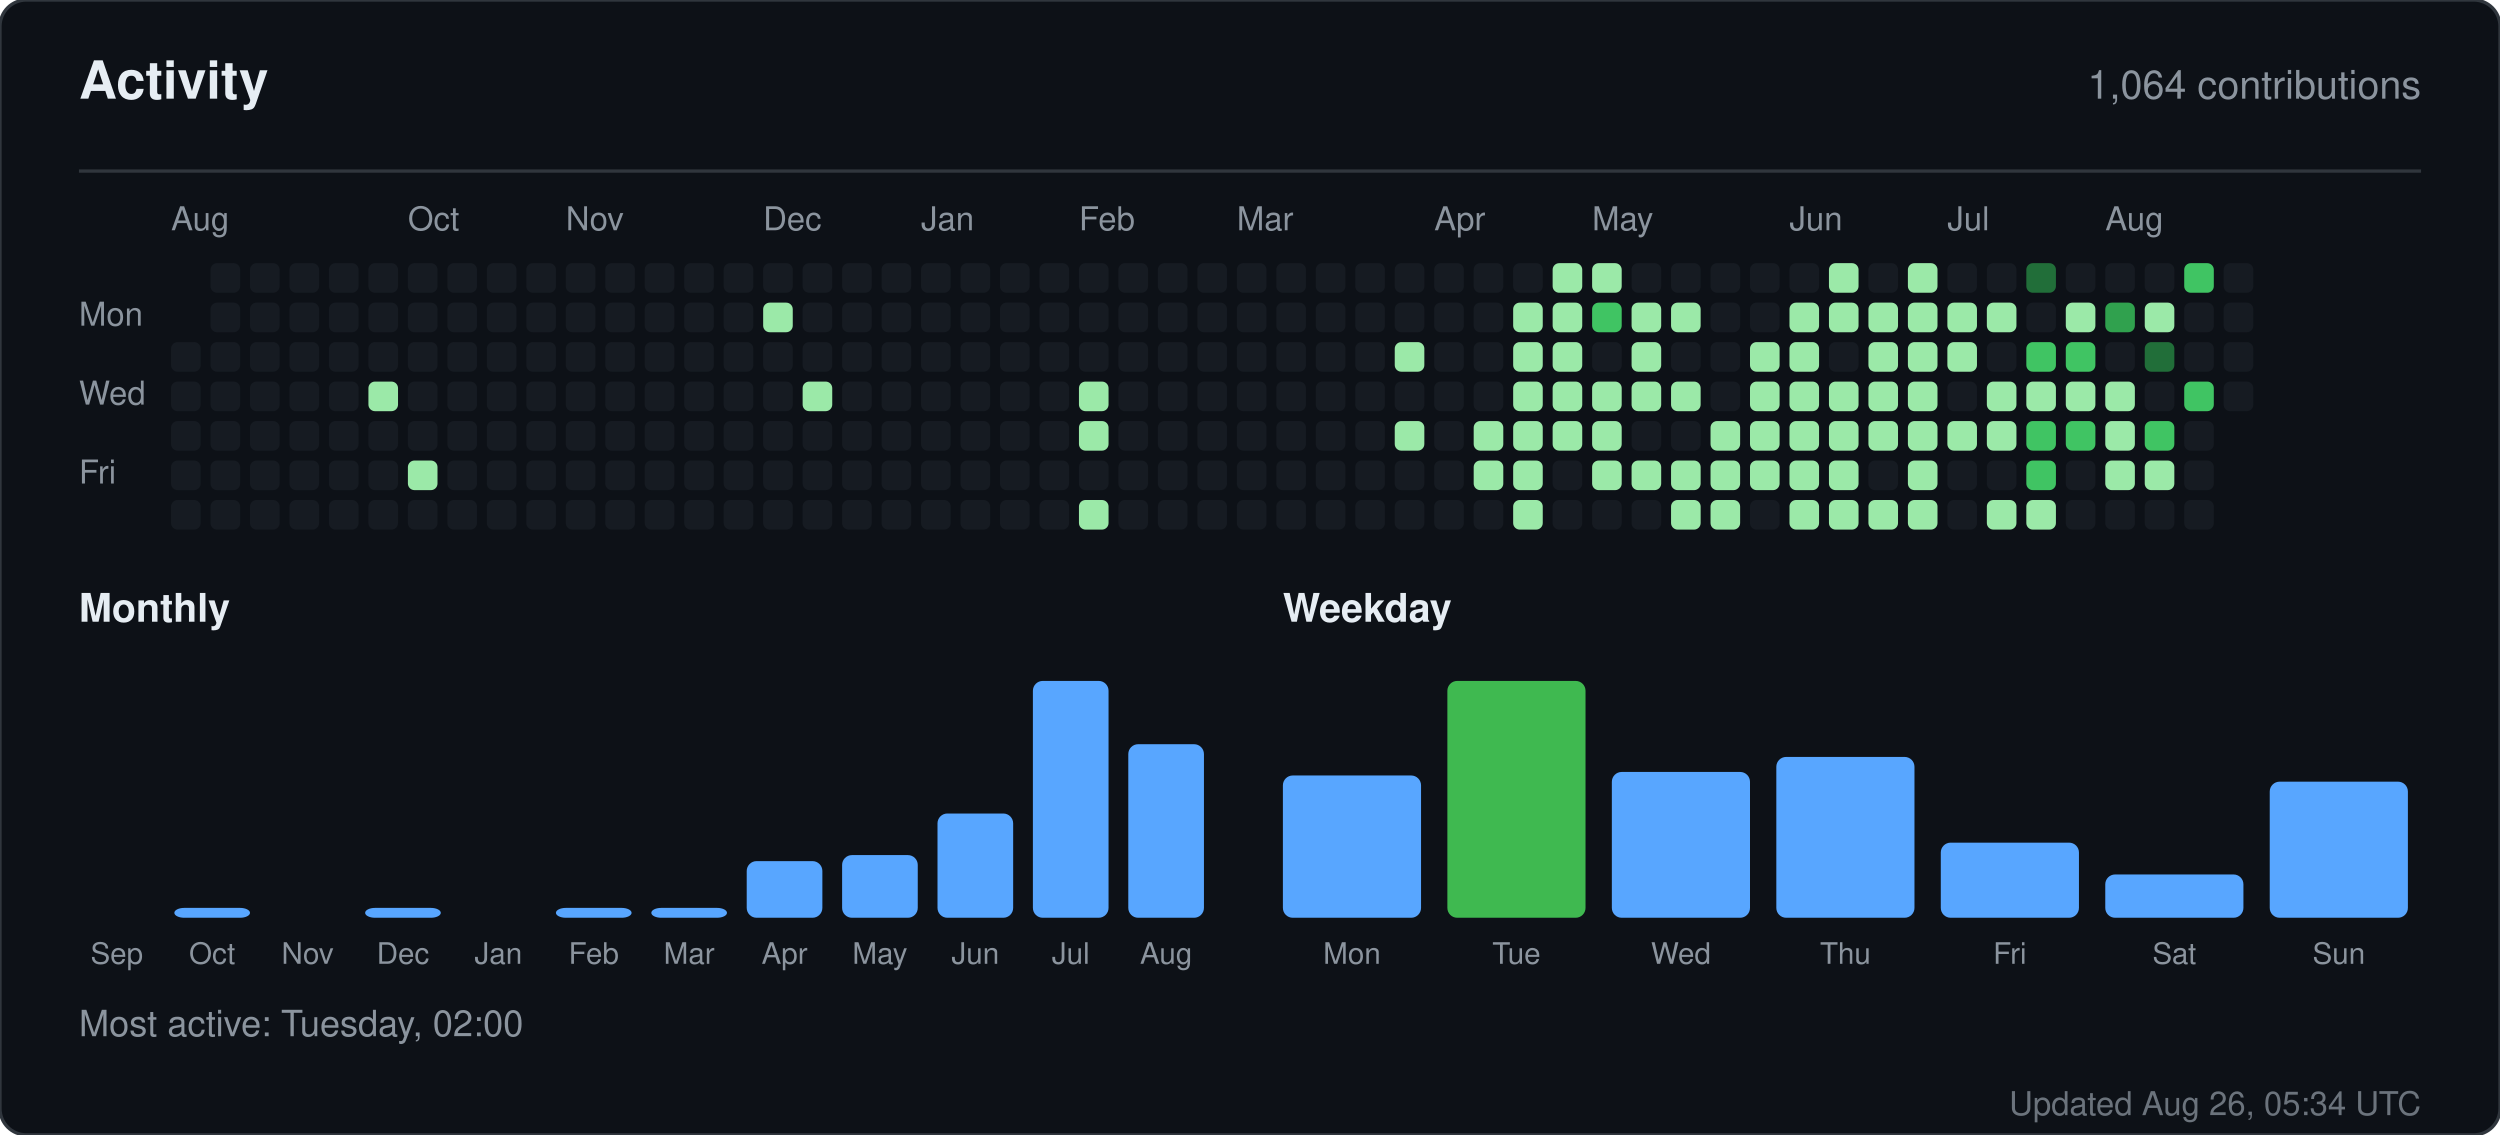
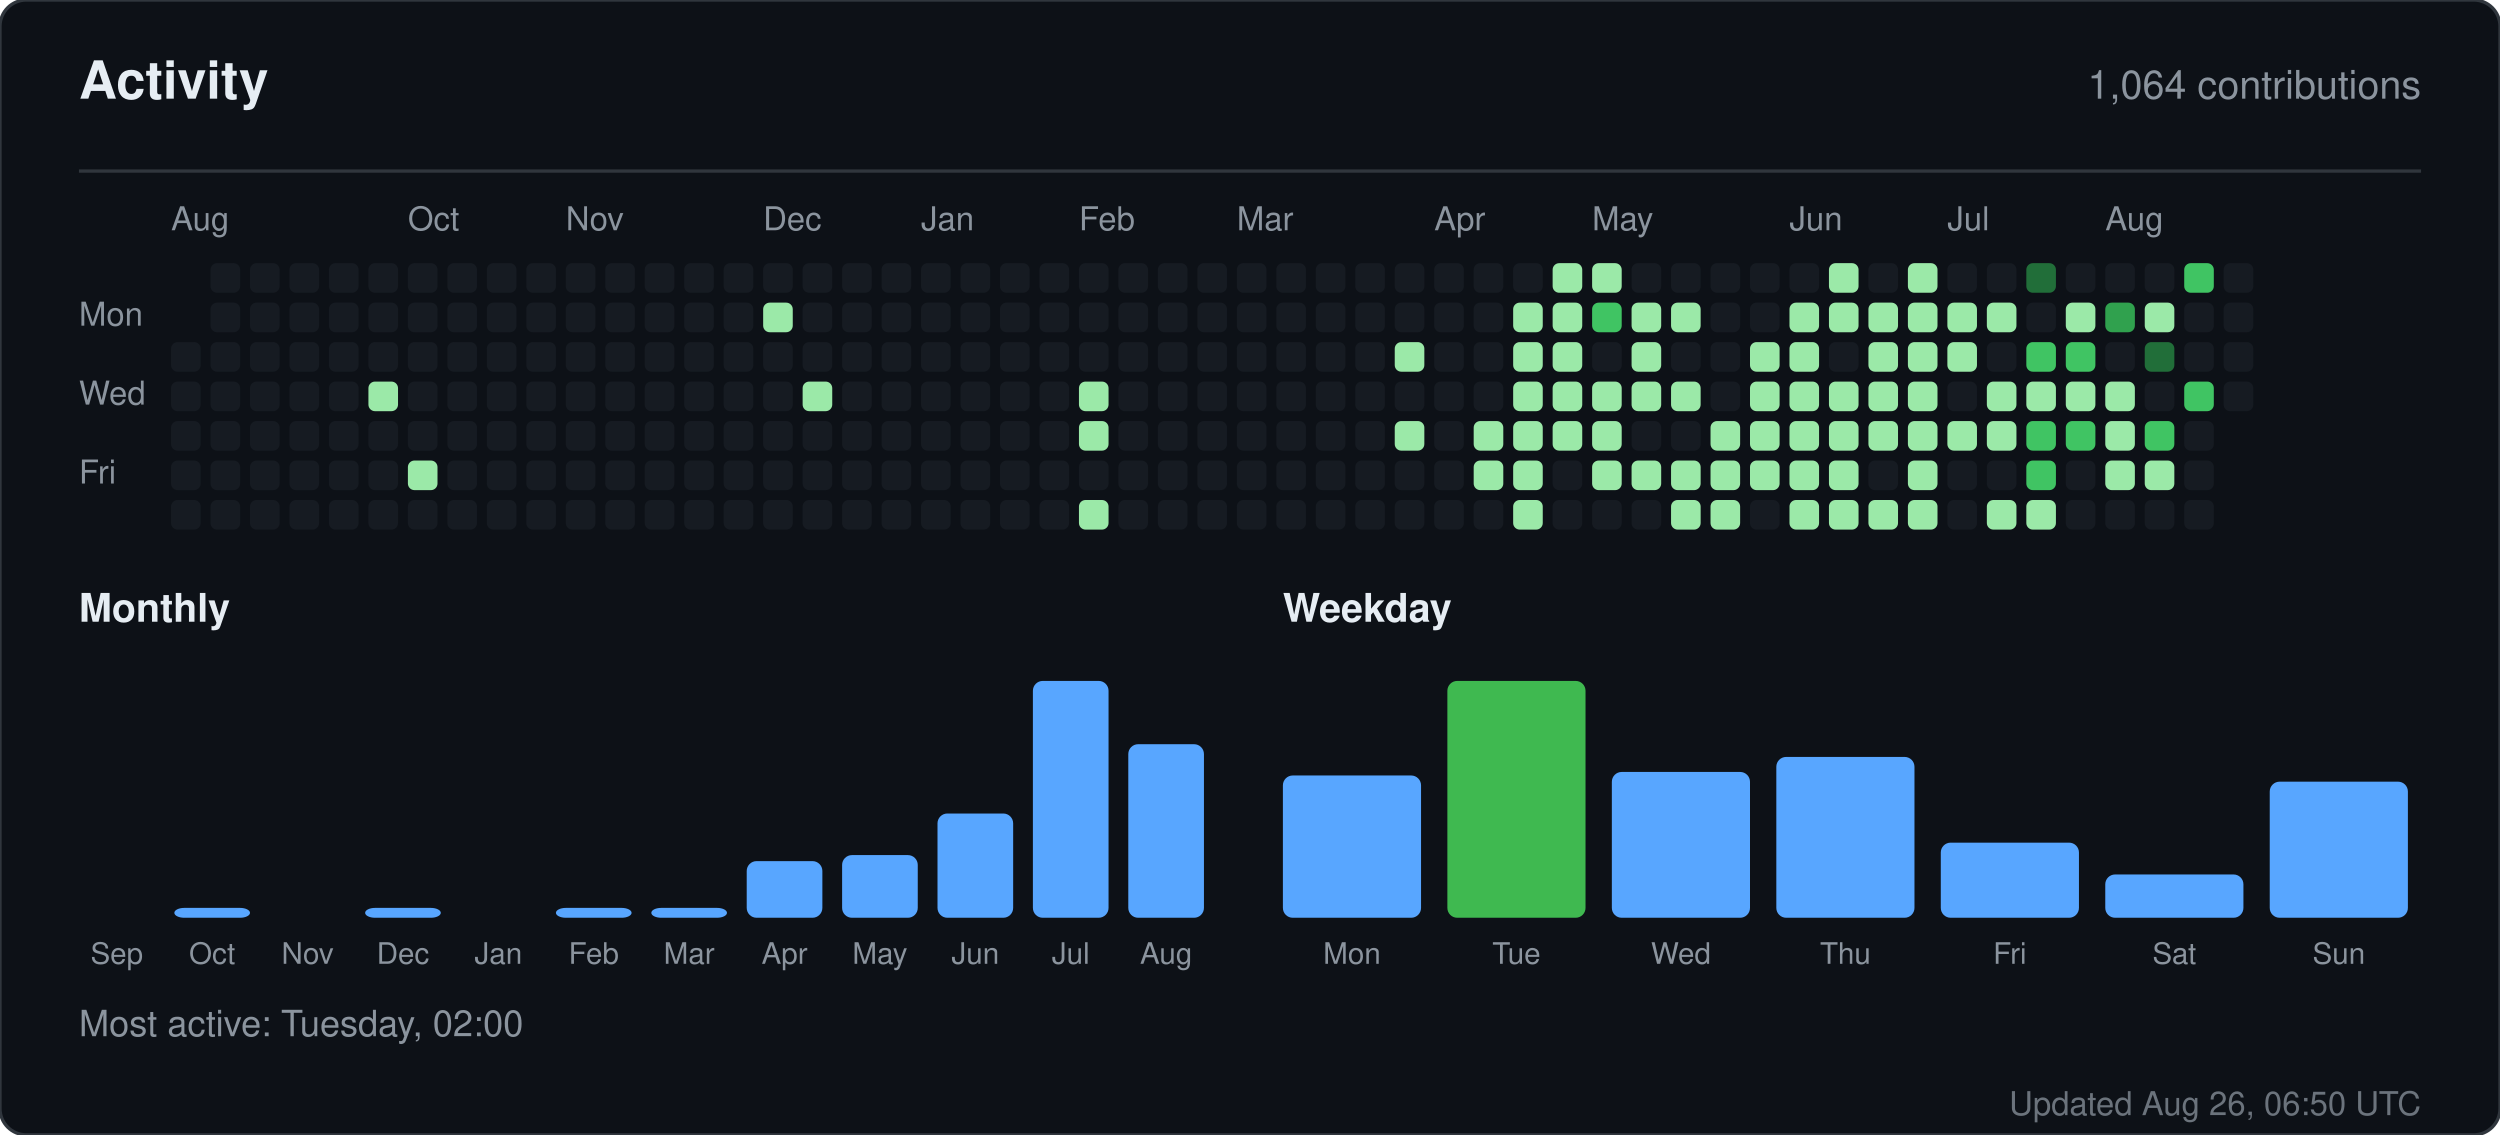
<svg xmlns="http://www.w3.org/2000/svg" width="760" height="345" viewBox="0 0 760 345" role="img" aria-label="Activity for sandiirawan12">
  <rect width="760" height="345" rx="8" fill="#0d1117" stroke="#30363d" />
  <g font-family="-apple-system, BlinkMacSystemFont, Segoe UI, Helvetica, Arial, sans-serif">
    <text x="24" y="30" fill="#e6edf3" font-size="16" font-weight="700">Activity</text>
    <text x="736" y="30" fill="#8b949e" font-size="12" text-anchor="end">1,064 contributions</text>
    <line x1="24" y1="52" x2="736" y2="52" stroke="#30363d" />
    <text x="52" y="70" fill="#8b949e" font-size="10">Aug</text>
    <text x="124" y="70" fill="#8b949e" font-size="10">Oct</text>
    <text x="172" y="70" fill="#8b949e" font-size="10">Nov</text>
    <text x="232" y="70" fill="#8b949e" font-size="10">Dec</text>
    <text x="280" y="70" fill="#8b949e" font-size="10">Jan</text>
    <text x="328" y="70" fill="#8b949e" font-size="10">Feb</text>
    <text x="376" y="70" fill="#8b949e" font-size="10">Mar</text>
    <text x="436" y="70" fill="#8b949e" font-size="10">Apr</text>
    <text x="484" y="70" fill="#8b949e" font-size="10">May</text>
    <text x="544" y="70" fill="#8b949e" font-size="10">Jun</text>
    <text x="592" y="70" fill="#8b949e" font-size="10">Jul</text>
    <text x="640" y="70" fill="#8b949e" font-size="10">Aug</text>
    <text x="24" y="99" fill="#8b949e" font-size="10">Mon</text>
    <text x="24" y="123" fill="#8b949e" font-size="10">Wed</text>
    <text x="24" y="147" fill="#8b949e" font-size="10">Fri</text>
    <rect x="52" y="104" width="9" height="9" rx="2" fill="#161b22" />
    <rect x="52" y="116" width="9" height="9" rx="2" fill="#161b22" />
    <rect x="52" y="128" width="9" height="9" rx="2" fill="#161b22" />
    <rect x="52" y="140" width="9" height="9" rx="2" fill="#161b22" />
    <rect x="52" y="152" width="9" height="9" rx="2" fill="#161b22" />
    <rect x="64" y="80" width="9" height="9" rx="2" fill="#161b22" />
    <rect x="64" y="92" width="9" height="9" rx="2" fill="#161b22" />
    <rect x="64" y="104" width="9" height="9" rx="2" fill="#161b22" />
    <rect x="64" y="116" width="9" height="9" rx="2" fill="#161b22" />
    <rect x="64" y="128" width="9" height="9" rx="2" fill="#161b22" />
    <rect x="64" y="140" width="9" height="9" rx="2" fill="#161b22" />
    <rect x="64" y="152" width="9" height="9" rx="2" fill="#161b22" />
    <rect x="76" y="80" width="9" height="9" rx="2" fill="#161b22" />
    <rect x="76" y="92" width="9" height="9" rx="2" fill="#161b22" />
    <rect x="76" y="104" width="9" height="9" rx="2" fill="#161b22" />
    <rect x="76" y="116" width="9" height="9" rx="2" fill="#161b22" />
    <rect x="76" y="128" width="9" height="9" rx="2" fill="#161b22" />
    <rect x="76" y="140" width="9" height="9" rx="2" fill="#161b22" />
    <rect x="76" y="152" width="9" height="9" rx="2" fill="#161b22" />
    <rect x="88" y="80" width="9" height="9" rx="2" fill="#161b22" />
    <rect x="88" y="92" width="9" height="9" rx="2" fill="#161b22" />
    <rect x="88" y="104" width="9" height="9" rx="2" fill="#161b22" />
    <rect x="88" y="116" width="9" height="9" rx="2" fill="#161b22" />
    <rect x="88" y="128" width="9" height="9" rx="2" fill="#161b22" />
    <rect x="88" y="140" width="9" height="9" rx="2" fill="#161b22" />
    <rect x="88" y="152" width="9" height="9" rx="2" fill="#161b22" />
    <rect x="100" y="80" width="9" height="9" rx="2" fill="#161b22" />
    <rect x="100" y="92" width="9" height="9" rx="2" fill="#161b22" />
    <rect x="100" y="104" width="9" height="9" rx="2" fill="#161b22" />
    <rect x="100" y="116" width="9" height="9" rx="2" fill="#161b22" />
    <rect x="100" y="128" width="9" height="9" rx="2" fill="#161b22" />
    <rect x="100" y="140" width="9" height="9" rx="2" fill="#161b22" />
    <rect x="100" y="152" width="9" height="9" rx="2" fill="#161b22" />
    <rect x="112" y="80" width="9" height="9" rx="2" fill="#161b22" />
    <rect x="112" y="92" width="9" height="9" rx="2" fill="#161b22" />
    <rect x="112" y="104" width="9" height="9" rx="2" fill="#161b22" />
    <rect x="112" y="116" width="9" height="9" rx="2" fill="#9be9a8" />
    <rect x="112" y="128" width="9" height="9" rx="2" fill="#161b22" />
    <rect x="112" y="140" width="9" height="9" rx="2" fill="#161b22" />
    <rect x="112" y="152" width="9" height="9" rx="2" fill="#161b22" />
    <rect x="124" y="80" width="9" height="9" rx="2" fill="#161b22" />
    <rect x="124" y="92" width="9" height="9" rx="2" fill="#161b22" />
    <rect x="124" y="104" width="9" height="9" rx="2" fill="#161b22" />
    <rect x="124" y="116" width="9" height="9" rx="2" fill="#161b22" />
    <rect x="124" y="128" width="9" height="9" rx="2" fill="#161b22" />
    <rect x="124" y="140" width="9" height="9" rx="2" fill="#9be9a8" />
    <rect x="124" y="152" width="9" height="9" rx="2" fill="#161b22" />
    <rect x="136" y="80" width="9" height="9" rx="2" fill="#161b22" />
    <rect x="136" y="92" width="9" height="9" rx="2" fill="#161b22" />
    <rect x="136" y="104" width="9" height="9" rx="2" fill="#161b22" />
    <rect x="136" y="116" width="9" height="9" rx="2" fill="#161b22" />
    <rect x="136" y="128" width="9" height="9" rx="2" fill="#161b22" />
    <rect x="136" y="140" width="9" height="9" rx="2" fill="#161b22" />
    <rect x="136" y="152" width="9" height="9" rx="2" fill="#161b22" />
    <rect x="148" y="80" width="9" height="9" rx="2" fill="#161b22" />
    <rect x="148" y="92" width="9" height="9" rx="2" fill="#161b22" />
    <rect x="148" y="104" width="9" height="9" rx="2" fill="#161b22" />
    <rect x="148" y="116" width="9" height="9" rx="2" fill="#161b22" />
    <rect x="148" y="128" width="9" height="9" rx="2" fill="#161b22" />
    <rect x="148" y="140" width="9" height="9" rx="2" fill="#161b22" />
    <rect x="148" y="152" width="9" height="9" rx="2" fill="#161b22" />
    <rect x="160" y="80" width="9" height="9" rx="2" fill="#161b22" />
    <rect x="160" y="92" width="9" height="9" rx="2" fill="#161b22" />
    <rect x="160" y="104" width="9" height="9" rx="2" fill="#161b22" />
    <rect x="160" y="116" width="9" height="9" rx="2" fill="#161b22" />
    <rect x="160" y="128" width="9" height="9" rx="2" fill="#161b22" />
    <rect x="160" y="140" width="9" height="9" rx="2" fill="#161b22" />
    <rect x="160" y="152" width="9" height="9" rx="2" fill="#161b22" />
    <rect x="172" y="80" width="9" height="9" rx="2" fill="#161b22" />
    <rect x="172" y="92" width="9" height="9" rx="2" fill="#161b22" />
    <rect x="172" y="104" width="9" height="9" rx="2" fill="#161b22" />
    <rect x="172" y="116" width="9" height="9" rx="2" fill="#161b22" />
    <rect x="172" y="128" width="9" height="9" rx="2" fill="#161b22" />
    <rect x="172" y="140" width="9" height="9" rx="2" fill="#161b22" />
    <rect x="172" y="152" width="9" height="9" rx="2" fill="#161b22" />
    <rect x="184" y="80" width="9" height="9" rx="2" fill="#161b22" />
    <rect x="184" y="92" width="9" height="9" rx="2" fill="#161b22" />
    <rect x="184" y="104" width="9" height="9" rx="2" fill="#161b22" />
    <rect x="184" y="116" width="9" height="9" rx="2" fill="#161b22" />
    <rect x="184" y="128" width="9" height="9" rx="2" fill="#161b22" />
    <rect x="184" y="140" width="9" height="9" rx="2" fill="#161b22" />
    <rect x="184" y="152" width="9" height="9" rx="2" fill="#161b22" />
    <rect x="196" y="80" width="9" height="9" rx="2" fill="#161b22" />
    <rect x="196" y="92" width="9" height="9" rx="2" fill="#161b22" />
    <rect x="196" y="104" width="9" height="9" rx="2" fill="#161b22" />
    <rect x="196" y="116" width="9" height="9" rx="2" fill="#161b22" />
    <rect x="196" y="128" width="9" height="9" rx="2" fill="#161b22" />
    <rect x="196" y="140" width="9" height="9" rx="2" fill="#161b22" />
    <rect x="196" y="152" width="9" height="9" rx="2" fill="#161b22" />
    <rect x="208" y="80" width="9" height="9" rx="2" fill="#161b22" />
    <rect x="208" y="92" width="9" height="9" rx="2" fill="#161b22" />
    <rect x="208" y="104" width="9" height="9" rx="2" fill="#161b22" />
    <rect x="208" y="116" width="9" height="9" rx="2" fill="#161b22" />
    <rect x="208" y="128" width="9" height="9" rx="2" fill="#161b22" />
    <rect x="208" y="140" width="9" height="9" rx="2" fill="#161b22" />
    <rect x="208" y="152" width="9" height="9" rx="2" fill="#161b22" />
    <rect x="220" y="80" width="9" height="9" rx="2" fill="#161b22" />
    <rect x="220" y="92" width="9" height="9" rx="2" fill="#161b22" />
    <rect x="220" y="104" width="9" height="9" rx="2" fill="#161b22" />
    <rect x="220" y="116" width="9" height="9" rx="2" fill="#161b22" />
    <rect x="220" y="128" width="9" height="9" rx="2" fill="#161b22" />
    <rect x="220" y="140" width="9" height="9" rx="2" fill="#161b22" />
    <rect x="220" y="152" width="9" height="9" rx="2" fill="#161b22" />
    <rect x="232" y="80" width="9" height="9" rx="2" fill="#161b22" />
    <rect x="232" y="92" width="9" height="9" rx="2" fill="#9be9a8" />
    <rect x="232" y="104" width="9" height="9" rx="2" fill="#161b22" />
    <rect x="232" y="116" width="9" height="9" rx="2" fill="#161b22" />
    <rect x="232" y="128" width="9" height="9" rx="2" fill="#161b22" />
    <rect x="232" y="140" width="9" height="9" rx="2" fill="#161b22" />
    <rect x="232" y="152" width="9" height="9" rx="2" fill="#161b22" />
    <rect x="244" y="80" width="9" height="9" rx="2" fill="#161b22" />
    <rect x="244" y="92" width="9" height="9" rx="2" fill="#161b22" />
    <rect x="244" y="104" width="9" height="9" rx="2" fill="#161b22" />
    <rect x="244" y="116" width="9" height="9" rx="2" fill="#9be9a8" />
    <rect x="244" y="128" width="9" height="9" rx="2" fill="#161b22" />
    <rect x="244" y="140" width="9" height="9" rx="2" fill="#161b22" />
    <rect x="244" y="152" width="9" height="9" rx="2" fill="#161b22" />
    <rect x="256" y="80" width="9" height="9" rx="2" fill="#161b22" />
    <rect x="256" y="92" width="9" height="9" rx="2" fill="#161b22" />
    <rect x="256" y="104" width="9" height="9" rx="2" fill="#161b22" />
    <rect x="256" y="116" width="9" height="9" rx="2" fill="#161b22" />
    <rect x="256" y="128" width="9" height="9" rx="2" fill="#161b22" />
    <rect x="256" y="140" width="9" height="9" rx="2" fill="#161b22" />
    <rect x="256" y="152" width="9" height="9" rx="2" fill="#161b22" />
    <rect x="268" y="80" width="9" height="9" rx="2" fill="#161b22" />
    <rect x="268" y="92" width="9" height="9" rx="2" fill="#161b22" />
    <rect x="268" y="104" width="9" height="9" rx="2" fill="#161b22" />
    <rect x="268" y="116" width="9" height="9" rx="2" fill="#161b22" />
    <rect x="268" y="128" width="9" height="9" rx="2" fill="#161b22" />
    <rect x="268" y="140" width="9" height="9" rx="2" fill="#161b22" />
    <rect x="268" y="152" width="9" height="9" rx="2" fill="#161b22" />
    <rect x="280" y="80" width="9" height="9" rx="2" fill="#161b22" />
    <rect x="280" y="92" width="9" height="9" rx="2" fill="#161b22" />
    <rect x="280" y="104" width="9" height="9" rx="2" fill="#161b22" />
    <rect x="280" y="116" width="9" height="9" rx="2" fill="#161b22" />
    <rect x="280" y="128" width="9" height="9" rx="2" fill="#161b22" />
    <rect x="280" y="140" width="9" height="9" rx="2" fill="#161b22" />
    <rect x="280" y="152" width="9" height="9" rx="2" fill="#161b22" />
    <rect x="292" y="80" width="9" height="9" rx="2" fill="#161b22" />
    <rect x="292" y="92" width="9" height="9" rx="2" fill="#161b22" />
    <rect x="292" y="104" width="9" height="9" rx="2" fill="#161b22" />
    <rect x="292" y="116" width="9" height="9" rx="2" fill="#161b22" />
    <rect x="292" y="128" width="9" height="9" rx="2" fill="#161b22" />
    <rect x="292" y="140" width="9" height="9" rx="2" fill="#161b22" />
    <rect x="292" y="152" width="9" height="9" rx="2" fill="#161b22" />
    <rect x="304" y="80" width="9" height="9" rx="2" fill="#161b22" />
    <rect x="304" y="92" width="9" height="9" rx="2" fill="#161b22" />
    <rect x="304" y="104" width="9" height="9" rx="2" fill="#161b22" />
    <rect x="304" y="116" width="9" height="9" rx="2" fill="#161b22" />
    <rect x="304" y="128" width="9" height="9" rx="2" fill="#161b22" />
    <rect x="304" y="140" width="9" height="9" rx="2" fill="#161b22" />
    <rect x="304" y="152" width="9" height="9" rx="2" fill="#161b22" />
    <rect x="316" y="80" width="9" height="9" rx="2" fill="#161b22" />
    <rect x="316" y="92" width="9" height="9" rx="2" fill="#161b22" />
    <rect x="316" y="104" width="9" height="9" rx="2" fill="#161b22" />
    <rect x="316" y="116" width="9" height="9" rx="2" fill="#161b22" />
    <rect x="316" y="128" width="9" height="9" rx="2" fill="#161b22" />
    <rect x="316" y="140" width="9" height="9" rx="2" fill="#161b22" />
    <rect x="316" y="152" width="9" height="9" rx="2" fill="#161b22" />
    <rect x="328" y="80" width="9" height="9" rx="2" fill="#161b22" />
    <rect x="328" y="92" width="9" height="9" rx="2" fill="#161b22" />
    <rect x="328" y="104" width="9" height="9" rx="2" fill="#161b22" />
    <rect x="328" y="116" width="9" height="9" rx="2" fill="#9be9a8" />
    <rect x="328" y="128" width="9" height="9" rx="2" fill="#9be9a8" />
    <rect x="328" y="140" width="9" height="9" rx="2" fill="#161b22" />
    <rect x="328" y="152" width="9" height="9" rx="2" fill="#9be9a8" />
    <rect x="340" y="80" width="9" height="9" rx="2" fill="#161b22" />
    <rect x="340" y="92" width="9" height="9" rx="2" fill="#161b22" />
    <rect x="340" y="104" width="9" height="9" rx="2" fill="#161b22" />
    <rect x="340" y="116" width="9" height="9" rx="2" fill="#161b22" />
    <rect x="340" y="128" width="9" height="9" rx="2" fill="#161b22" />
    <rect x="340" y="140" width="9" height="9" rx="2" fill="#161b22" />
    <rect x="340" y="152" width="9" height="9" rx="2" fill="#161b22" />
    <rect x="352" y="80" width="9" height="9" rx="2" fill="#161b22" />
    <rect x="352" y="92" width="9" height="9" rx="2" fill="#161b22" />
    <rect x="352" y="104" width="9" height="9" rx="2" fill="#161b22" />
    <rect x="352" y="116" width="9" height="9" rx="2" fill="#161b22" />
    <rect x="352" y="128" width="9" height="9" rx="2" fill="#161b22" />
    <rect x="352" y="140" width="9" height="9" rx="2" fill="#161b22" />
    <rect x="352" y="152" width="9" height="9" rx="2" fill="#161b22" />
    <rect x="364" y="80" width="9" height="9" rx="2" fill="#161b22" />
    <rect x="364" y="92" width="9" height="9" rx="2" fill="#161b22" />
    <rect x="364" y="104" width="9" height="9" rx="2" fill="#161b22" />
    <rect x="364" y="116" width="9" height="9" rx="2" fill="#161b22" />
    <rect x="364" y="128" width="9" height="9" rx="2" fill="#161b22" />
    <rect x="364" y="140" width="9" height="9" rx="2" fill="#161b22" />
    <rect x="364" y="152" width="9" height="9" rx="2" fill="#161b22" />
    <rect x="376" y="80" width="9" height="9" rx="2" fill="#161b22" />
    <rect x="376" y="92" width="9" height="9" rx="2" fill="#161b22" />
    <rect x="376" y="104" width="9" height="9" rx="2" fill="#161b22" />
    <rect x="376" y="116" width="9" height="9" rx="2" fill="#161b22" />
    <rect x="376" y="128" width="9" height="9" rx="2" fill="#161b22" />
    <rect x="376" y="140" width="9" height="9" rx="2" fill="#161b22" />
    <rect x="376" y="152" width="9" height="9" rx="2" fill="#161b22" />
    <rect x="388" y="80" width="9" height="9" rx="2" fill="#161b22" />
    <rect x="388" y="92" width="9" height="9" rx="2" fill="#161b22" />
    <rect x="388" y="104" width="9" height="9" rx="2" fill="#161b22" />
    <rect x="388" y="116" width="9" height="9" rx="2" fill="#161b22" />
    <rect x="388" y="128" width="9" height="9" rx="2" fill="#161b22" />
    <rect x="388" y="140" width="9" height="9" rx="2" fill="#161b22" />
    <rect x="388" y="152" width="9" height="9" rx="2" fill="#161b22" />
    <rect x="400" y="80" width="9" height="9" rx="2" fill="#161b22" />
    <rect x="400" y="92" width="9" height="9" rx="2" fill="#161b22" />
    <rect x="400" y="104" width="9" height="9" rx="2" fill="#161b22" />
    <rect x="400" y="116" width="9" height="9" rx="2" fill="#161b22" />
    <rect x="400" y="128" width="9" height="9" rx="2" fill="#161b22" />
    <rect x="400" y="140" width="9" height="9" rx="2" fill="#161b22" />
    <rect x="400" y="152" width="9" height="9" rx="2" fill="#161b22" />
    <rect x="412" y="80" width="9" height="9" rx="2" fill="#161b22" />
    <rect x="412" y="92" width="9" height="9" rx="2" fill="#161b22" />
    <rect x="412" y="104" width="9" height="9" rx="2" fill="#161b22" />
    <rect x="412" y="116" width="9" height="9" rx="2" fill="#161b22" />
    <rect x="412" y="128" width="9" height="9" rx="2" fill="#161b22" />
    <rect x="412" y="140" width="9" height="9" rx="2" fill="#161b22" />
    <rect x="412" y="152" width="9" height="9" rx="2" fill="#161b22" />
    <rect x="424" y="80" width="9" height="9" rx="2" fill="#161b22" />
    <rect x="424" y="92" width="9" height="9" rx="2" fill="#161b22" />
    <rect x="424" y="104" width="9" height="9" rx="2" fill="#9be9a8" />
    <rect x="424" y="116" width="9" height="9" rx="2" fill="#161b22" />
    <rect x="424" y="128" width="9" height="9" rx="2" fill="#9be9a8" />
    <rect x="424" y="140" width="9" height="9" rx="2" fill="#161b22" />
    <rect x="424" y="152" width="9" height="9" rx="2" fill="#161b22" />
    <rect x="436" y="80" width="9" height="9" rx="2" fill="#161b22" />
    <rect x="436" y="92" width="9" height="9" rx="2" fill="#161b22" />
    <rect x="436" y="104" width="9" height="9" rx="2" fill="#161b22" />
    <rect x="436" y="116" width="9" height="9" rx="2" fill="#161b22" />
    <rect x="436" y="128" width="9" height="9" rx="2" fill="#161b22" />
    <rect x="436" y="140" width="9" height="9" rx="2" fill="#161b22" />
    <rect x="436" y="152" width="9" height="9" rx="2" fill="#161b22" />
    <rect x="448" y="80" width="9" height="9" rx="2" fill="#161b22" />
    <rect x="448" y="92" width="9" height="9" rx="2" fill="#161b22" />
    <rect x="448" y="104" width="9" height="9" rx="2" fill="#161b22" />
    <rect x="448" y="116" width="9" height="9" rx="2" fill="#161b22" />
    <rect x="448" y="128" width="9" height="9" rx="2" fill="#9be9a8" />
    <rect x="448" y="140" width="9" height="9" rx="2" fill="#9be9a8" />
    <rect x="448" y="152" width="9" height="9" rx="2" fill="#161b22" />
    <rect x="460" y="80" width="9" height="9" rx="2" fill="#161b22" />
    <rect x="460" y="92" width="9" height="9" rx="2" fill="#9be9a8" />
    <rect x="460" y="104" width="9" height="9" rx="2" fill="#9be9a8" />
    <rect x="460" y="116" width="9" height="9" rx="2" fill="#9be9a8" />
    <rect x="460" y="128" width="9" height="9" rx="2" fill="#9be9a8" />
    <rect x="460" y="140" width="9" height="9" rx="2" fill="#9be9a8" />
    <rect x="460" y="152" width="9" height="9" rx="2" fill="#9be9a8" />
    <rect x="472" y="80" width="9" height="9" rx="2" fill="#9be9a8" />
    <rect x="472" y="92" width="9" height="9" rx="2" fill="#9be9a8" />
    <rect x="472" y="104" width="9" height="9" rx="2" fill="#9be9a8" />
    <rect x="472" y="116" width="9" height="9" rx="2" fill="#9be9a8" />
    <rect x="472" y="128" width="9" height="9" rx="2" fill="#9be9a8" />
    <rect x="472" y="140" width="9" height="9" rx="2" fill="#161b22" />
    <rect x="472" y="152" width="9" height="9" rx="2" fill="#161b22" />
    <rect x="484" y="80" width="9" height="9" rx="2" fill="#9be9a8" />
    <rect x="484" y="92" width="9" height="9" rx="2" fill="#40c463" />
    <rect x="484" y="104" width="9" height="9" rx="2" fill="#161b22" />
    <rect x="484" y="116" width="9" height="9" rx="2" fill="#9be9a8" />
    <rect x="484" y="128" width="9" height="9" rx="2" fill="#9be9a8" />
    <rect x="484" y="140" width="9" height="9" rx="2" fill="#9be9a8" />
    <rect x="484" y="152" width="9" height="9" rx="2" fill="#161b22" />
    <rect x="496" y="80" width="9" height="9" rx="2" fill="#161b22" />
    <rect x="496" y="92" width="9" height="9" rx="2" fill="#9be9a8" />
    <rect x="496" y="104" width="9" height="9" rx="2" fill="#9be9a8" />
    <rect x="496" y="116" width="9" height="9" rx="2" fill="#9be9a8" />
    <rect x="496" y="128" width="9" height="9" rx="2" fill="#161b22" />
    <rect x="496" y="140" width="9" height="9" rx="2" fill="#9be9a8" />
    <rect x="496" y="152" width="9" height="9" rx="2" fill="#161b22" />
    <rect x="508" y="80" width="9" height="9" rx="2" fill="#161b22" />
    <rect x="508" y="92" width="9" height="9" rx="2" fill="#9be9a8" />
    <rect x="508" y="104" width="9" height="9" rx="2" fill="#161b22" />
    <rect x="508" y="116" width="9" height="9" rx="2" fill="#9be9a8" />
    <rect x="508" y="128" width="9" height="9" rx="2" fill="#161b22" />
    <rect x="508" y="140" width="9" height="9" rx="2" fill="#9be9a8" />
    <rect x="508" y="152" width="9" height="9" rx="2" fill="#9be9a8" />
    <rect x="520" y="80" width="9" height="9" rx="2" fill="#161b22" />
    <rect x="520" y="92" width="9" height="9" rx="2" fill="#161b22" />
    <rect x="520" y="104" width="9" height="9" rx="2" fill="#161b22" />
    <rect x="520" y="116" width="9" height="9" rx="2" fill="#161b22" />
    <rect x="520" y="128" width="9" height="9" rx="2" fill="#9be9a8" />
    <rect x="520" y="140" width="9" height="9" rx="2" fill="#9be9a8" />
    <rect x="520" y="152" width="9" height="9" rx="2" fill="#9be9a8" />
    <rect x="532" y="80" width="9" height="9" rx="2" fill="#161b22" />
    <rect x="532" y="92" width="9" height="9" rx="2" fill="#161b22" />
    <rect x="532" y="104" width="9" height="9" rx="2" fill="#9be9a8" />
    <rect x="532" y="116" width="9" height="9" rx="2" fill="#9be9a8" />
    <rect x="532" y="128" width="9" height="9" rx="2" fill="#9be9a8" />
    <rect x="532" y="140" width="9" height="9" rx="2" fill="#9be9a8" />
    <rect x="532" y="152" width="9" height="9" rx="2" fill="#161b22" />
    <rect x="544" y="80" width="9" height="9" rx="2" fill="#161b22" />
    <rect x="544" y="92" width="9" height="9" rx="2" fill="#9be9a8" />
    <rect x="544" y="104" width="9" height="9" rx="2" fill="#9be9a8" />
    <rect x="544" y="116" width="9" height="9" rx="2" fill="#9be9a8" />
    <rect x="544" y="128" width="9" height="9" rx="2" fill="#9be9a8" />
    <rect x="544" y="140" width="9" height="9" rx="2" fill="#9be9a8" />
    <rect x="544" y="152" width="9" height="9" rx="2" fill="#9be9a8" />
    <rect x="556" y="80" width="9" height="9" rx="2" fill="#9be9a8" />
    <rect x="556" y="92" width="9" height="9" rx="2" fill="#9be9a8" />
    <rect x="556" y="104" width="9" height="9" rx="2" fill="#161b22" />
    <rect x="556" y="116" width="9" height="9" rx="2" fill="#9be9a8" />
    <rect x="556" y="128" width="9" height="9" rx="2" fill="#9be9a8" />
    <rect x="556" y="140" width="9" height="9" rx="2" fill="#9be9a8" />
    <rect x="556" y="152" width="9" height="9" rx="2" fill="#9be9a8" />
    <rect x="568" y="80" width="9" height="9" rx="2" fill="#161b22" />
    <rect x="568" y="92" width="9" height="9" rx="2" fill="#9be9a8" />
    <rect x="568" y="104" width="9" height="9" rx="2" fill="#9be9a8" />
    <rect x="568" y="116" width="9" height="9" rx="2" fill="#9be9a8" />
    <rect x="568" y="128" width="9" height="9" rx="2" fill="#9be9a8" />
    <rect x="568" y="140" width="9" height="9" rx="2" fill="#161b22" />
    <rect x="568" y="152" width="9" height="9" rx="2" fill="#9be9a8" />
    <rect x="580" y="80" width="9" height="9" rx="2" fill="#9be9a8" />
    <rect x="580" y="92" width="9" height="9" rx="2" fill="#9be9a8" />
    <rect x="580" y="104" width="9" height="9" rx="2" fill="#9be9a8" />
    <rect x="580" y="116" width="9" height="9" rx="2" fill="#9be9a8" />
    <rect x="580" y="128" width="9" height="9" rx="2" fill="#9be9a8" />
    <rect x="580" y="140" width="9" height="9" rx="2" fill="#9be9a8" />
    <rect x="580" y="152" width="9" height="9" rx="2" fill="#9be9a8" />
    <rect x="592" y="80" width="9" height="9" rx="2" fill="#161b22" />
    <rect x="592" y="92" width="9" height="9" rx="2" fill="#9be9a8" />
    <rect x="592" y="104" width="9" height="9" rx="2" fill="#9be9a8" />
    <rect x="592" y="116" width="9" height="9" rx="2" fill="#161b22" />
    <rect x="592" y="128" width="9" height="9" rx="2" fill="#9be9a8" />
    <rect x="592" y="140" width="9" height="9" rx="2" fill="#161b22" />
    <rect x="592" y="152" width="9" height="9" rx="2" fill="#161b22" />
    <rect x="604" y="80" width="9" height="9" rx="2" fill="#161b22" />
    <rect x="604" y="92" width="9" height="9" rx="2" fill="#9be9a8" />
    <rect x="604" y="104" width="9" height="9" rx="2" fill="#161b22" />
    <rect x="604" y="116" width="9" height="9" rx="2" fill="#9be9a8" />
    <rect x="604" y="128" width="9" height="9" rx="2" fill="#9be9a8" />
    <rect x="604" y="140" width="9" height="9" rx="2" fill="#161b22" />
    <rect x="604" y="152" width="9" height="9" rx="2" fill="#9be9a8" />
    <rect x="616" y="80" width="9" height="9" rx="2" fill="#216e39" />
    <rect x="616" y="92" width="9" height="9" rx="2" fill="#161b22" />
    <rect x="616" y="104" width="9" height="9" rx="2" fill="#40c463" />
    <rect x="616" y="116" width="9" height="9" rx="2" fill="#9be9a8" />
    <rect x="616" y="128" width="9" height="9" rx="2" fill="#40c463" />
    <rect x="616" y="140" width="9" height="9" rx="2" fill="#40c463" />
    <rect x="616" y="152" width="9" height="9" rx="2" fill="#9be9a8" />
    <rect x="628" y="80" width="9" height="9" rx="2" fill="#161b22" />
    <rect x="628" y="92" width="9" height="9" rx="2" fill="#9be9a8" />
    <rect x="628" y="104" width="9" height="9" rx="2" fill="#40c463" />
    <rect x="628" y="116" width="9" height="9" rx="2" fill="#9be9a8" />
    <rect x="628" y="128" width="9" height="9" rx="2" fill="#40c463" />
    <rect x="628" y="140" width="9" height="9" rx="2" fill="#161b22" />
    <rect x="628" y="152" width="9" height="9" rx="2" fill="#161b22" />
    <rect x="640" y="80" width="9" height="9" rx="2" fill="#161b22" />
    <rect x="640" y="92" width="9" height="9" rx="2" fill="#30a14e" />
    <rect x="640" y="104" width="9" height="9" rx="2" fill="#161b22" />
    <rect x="640" y="116" width="9" height="9" rx="2" fill="#9be9a8" />
    <rect x="640" y="128" width="9" height="9" rx="2" fill="#9be9a8" />
    <rect x="640" y="140" width="9" height="9" rx="2" fill="#9be9a8" />
    <rect x="640" y="152" width="9" height="9" rx="2" fill="#161b22" />
    <rect x="652" y="80" width="9" height="9" rx="2" fill="#161b22" />
    <rect x="652" y="92" width="9" height="9" rx="2" fill="#9be9a8" />
    <rect x="652" y="104" width="9" height="9" rx="2" fill="#216e39" />
    <rect x="652" y="116" width="9" height="9" rx="2" fill="#161b22" />
    <rect x="652" y="128" width="9" height="9" rx="2" fill="#40c463" />
    <rect x="652" y="140" width="9" height="9" rx="2" fill="#9be9a8" />
    <rect x="652" y="152" width="9" height="9" rx="2" fill="#161b22" />
    <rect x="664" y="80" width="9" height="9" rx="2" fill="#40c463" />
    <rect x="664" y="92" width="9" height="9" rx="2" fill="#161b22" />
    <rect x="664" y="104" width="9" height="9" rx="2" fill="#161b22" />
    <rect x="664" y="116" width="9" height="9" rx="2" fill="#40c463" />
    <rect x="664" y="128" width="9" height="9" rx="2" fill="#161b22" />
    <rect x="664" y="140" width="9" height="9" rx="2" fill="#161b22" />
    <rect x="664" y="152" width="9" height="9" rx="2" fill="#161b22" />
    <rect x="676" y="80" width="9" height="9" rx="2" fill="#161b22" />
    <rect x="676" y="92" width="9" height="9" rx="2" fill="#161b22" />
    <rect x="676" y="104" width="9" height="9" rx="2" fill="#161b22" />
    <rect x="676" y="116" width="9" height="9" rx="2" fill="#161b22" />
    <text x="24" y="189" fill="#e6edf3" font-size="12" font-weight="600">Monthly</text>
    <text x="390" y="189" fill="#e6edf3" font-size="12" font-weight="600">Weekday</text>
    <rect x="24" y="279" width="23" height="0" rx="3" fill="#58a6ff" />
    <text x="35.5" y="293" fill="#8b949e" font-size="9" text-anchor="middle">Sep</text>
    <rect x="53" y="276" width="23" height="3" rx="3" fill="#58a6ff" />
    <text x="64.5" y="293" fill="#8b949e" font-size="9" text-anchor="middle">Oct</text>
    <rect x="82" y="279" width="23" height="0" rx="3" fill="#58a6ff" />
    <text x="93.5" y="293" fill="#8b949e" font-size="9" text-anchor="middle">Nov</text>
    <rect x="111" y="276" width="23" height="3" rx="3" fill="#58a6ff" />
    <text x="122.5" y="293" fill="#8b949e" font-size="9" text-anchor="middle">Dec</text>
    <rect x="140" y="279" width="23" height="0" rx="3" fill="#58a6ff" />
    <text x="151.5" y="293" fill="#8b949e" font-size="9" text-anchor="middle">Jan</text>
    <rect x="169" y="276" width="23" height="3" rx="3" fill="#58a6ff" />
    <text x="180.5" y="293" fill="#8b949e" font-size="9" text-anchor="middle">Feb</text>
    <rect x="198" y="276" width="23" height="3" rx="3" fill="#58a6ff" />
    <text x="209.5" y="293" fill="#8b949e" font-size="9" text-anchor="middle">Mar</text>
    <rect x="227" y="261.779" width="23" height="17.221" rx="3" fill="#58a6ff" />
    <text x="238.5" y="293" fill="#8b949e" font-size="9" text-anchor="middle">Apr</text>
    <rect x="256" y="259.947" width="23" height="19.053" rx="3" fill="#58a6ff" />
    <text x="267.5" y="293" fill="#8b949e" font-size="9" text-anchor="middle">May</text>
    <rect x="285" y="247.305" width="23" height="31.695" rx="3" fill="#58a6ff" />
    <text x="296.5" y="293" fill="#8b949e" font-size="9" text-anchor="middle">Jun</text>
    <rect x="314" y="207" width="23" height="72" rx="3" fill="#58a6ff" />
    <text x="325.5" y="293" fill="#8b949e" font-size="9" text-anchor="middle">Jul</text>
    <rect x="343" y="226.237" width="23" height="52.763" rx="3" fill="#58a6ff" />
    <text x="354.5" y="293" fill="#8b949e" font-size="9" text-anchor="middle">Aug</text>
    <rect x="390" y="235.746" width="42" height="43.254" rx="3" fill="#58a6ff" />
    <text x="411" y="293" fill="#8b949e" font-size="9" text-anchor="middle">Mon</text>
    <rect x="440" y="207" width="42" height="72" rx="3" fill="#3fb950" />
    <text x="461" y="293" fill="#8b949e" font-size="9" text-anchor="middle">Tue</text>
    <rect x="490" y="234.672" width="42" height="44.328" rx="3" fill="#58a6ff" />
    <text x="511" y="293" fill="#8b949e" font-size="9" text-anchor="middle">Wed</text>
    <rect x="540" y="230.104" width="42" height="48.896" rx="3" fill="#58a6ff" />
    <text x="561" y="293" fill="#8b949e" font-size="9" text-anchor="middle">Thu</text>
    <rect x="590" y="256.164" width="42" height="22.836" rx="3" fill="#58a6ff" />
    <text x="611" y="293" fill="#8b949e" font-size="9" text-anchor="middle">Fri</text>
    <rect x="640" y="265.836" width="42" height="13.164" rx="3" fill="#58a6ff" />
    <text x="661" y="293" fill="#8b949e" font-size="9" text-anchor="middle">Sat</text>
    <rect x="690" y="237.627" width="42" height="41.373" rx="3" fill="#58a6ff" />
    <text x="711" y="293" fill="#8b949e" font-size="9" text-anchor="middle">Sun</text>
    <text x="24" y="315" fill="#8b949e" font-size="11">Most active: Tuesday, 02:00</text>
-     <text x="736" y="339" fill="#8b949e" font-size="10" text-anchor="end" opacity="0.75">Updated Aug 26, 05:34 UTC</text>
+     <text x="736" y="339" fill="#8b949e" font-size="10" text-anchor="end" opacity="0.75">Updated Aug 26, 06:50 UTC</text>
  </g>
</svg>
